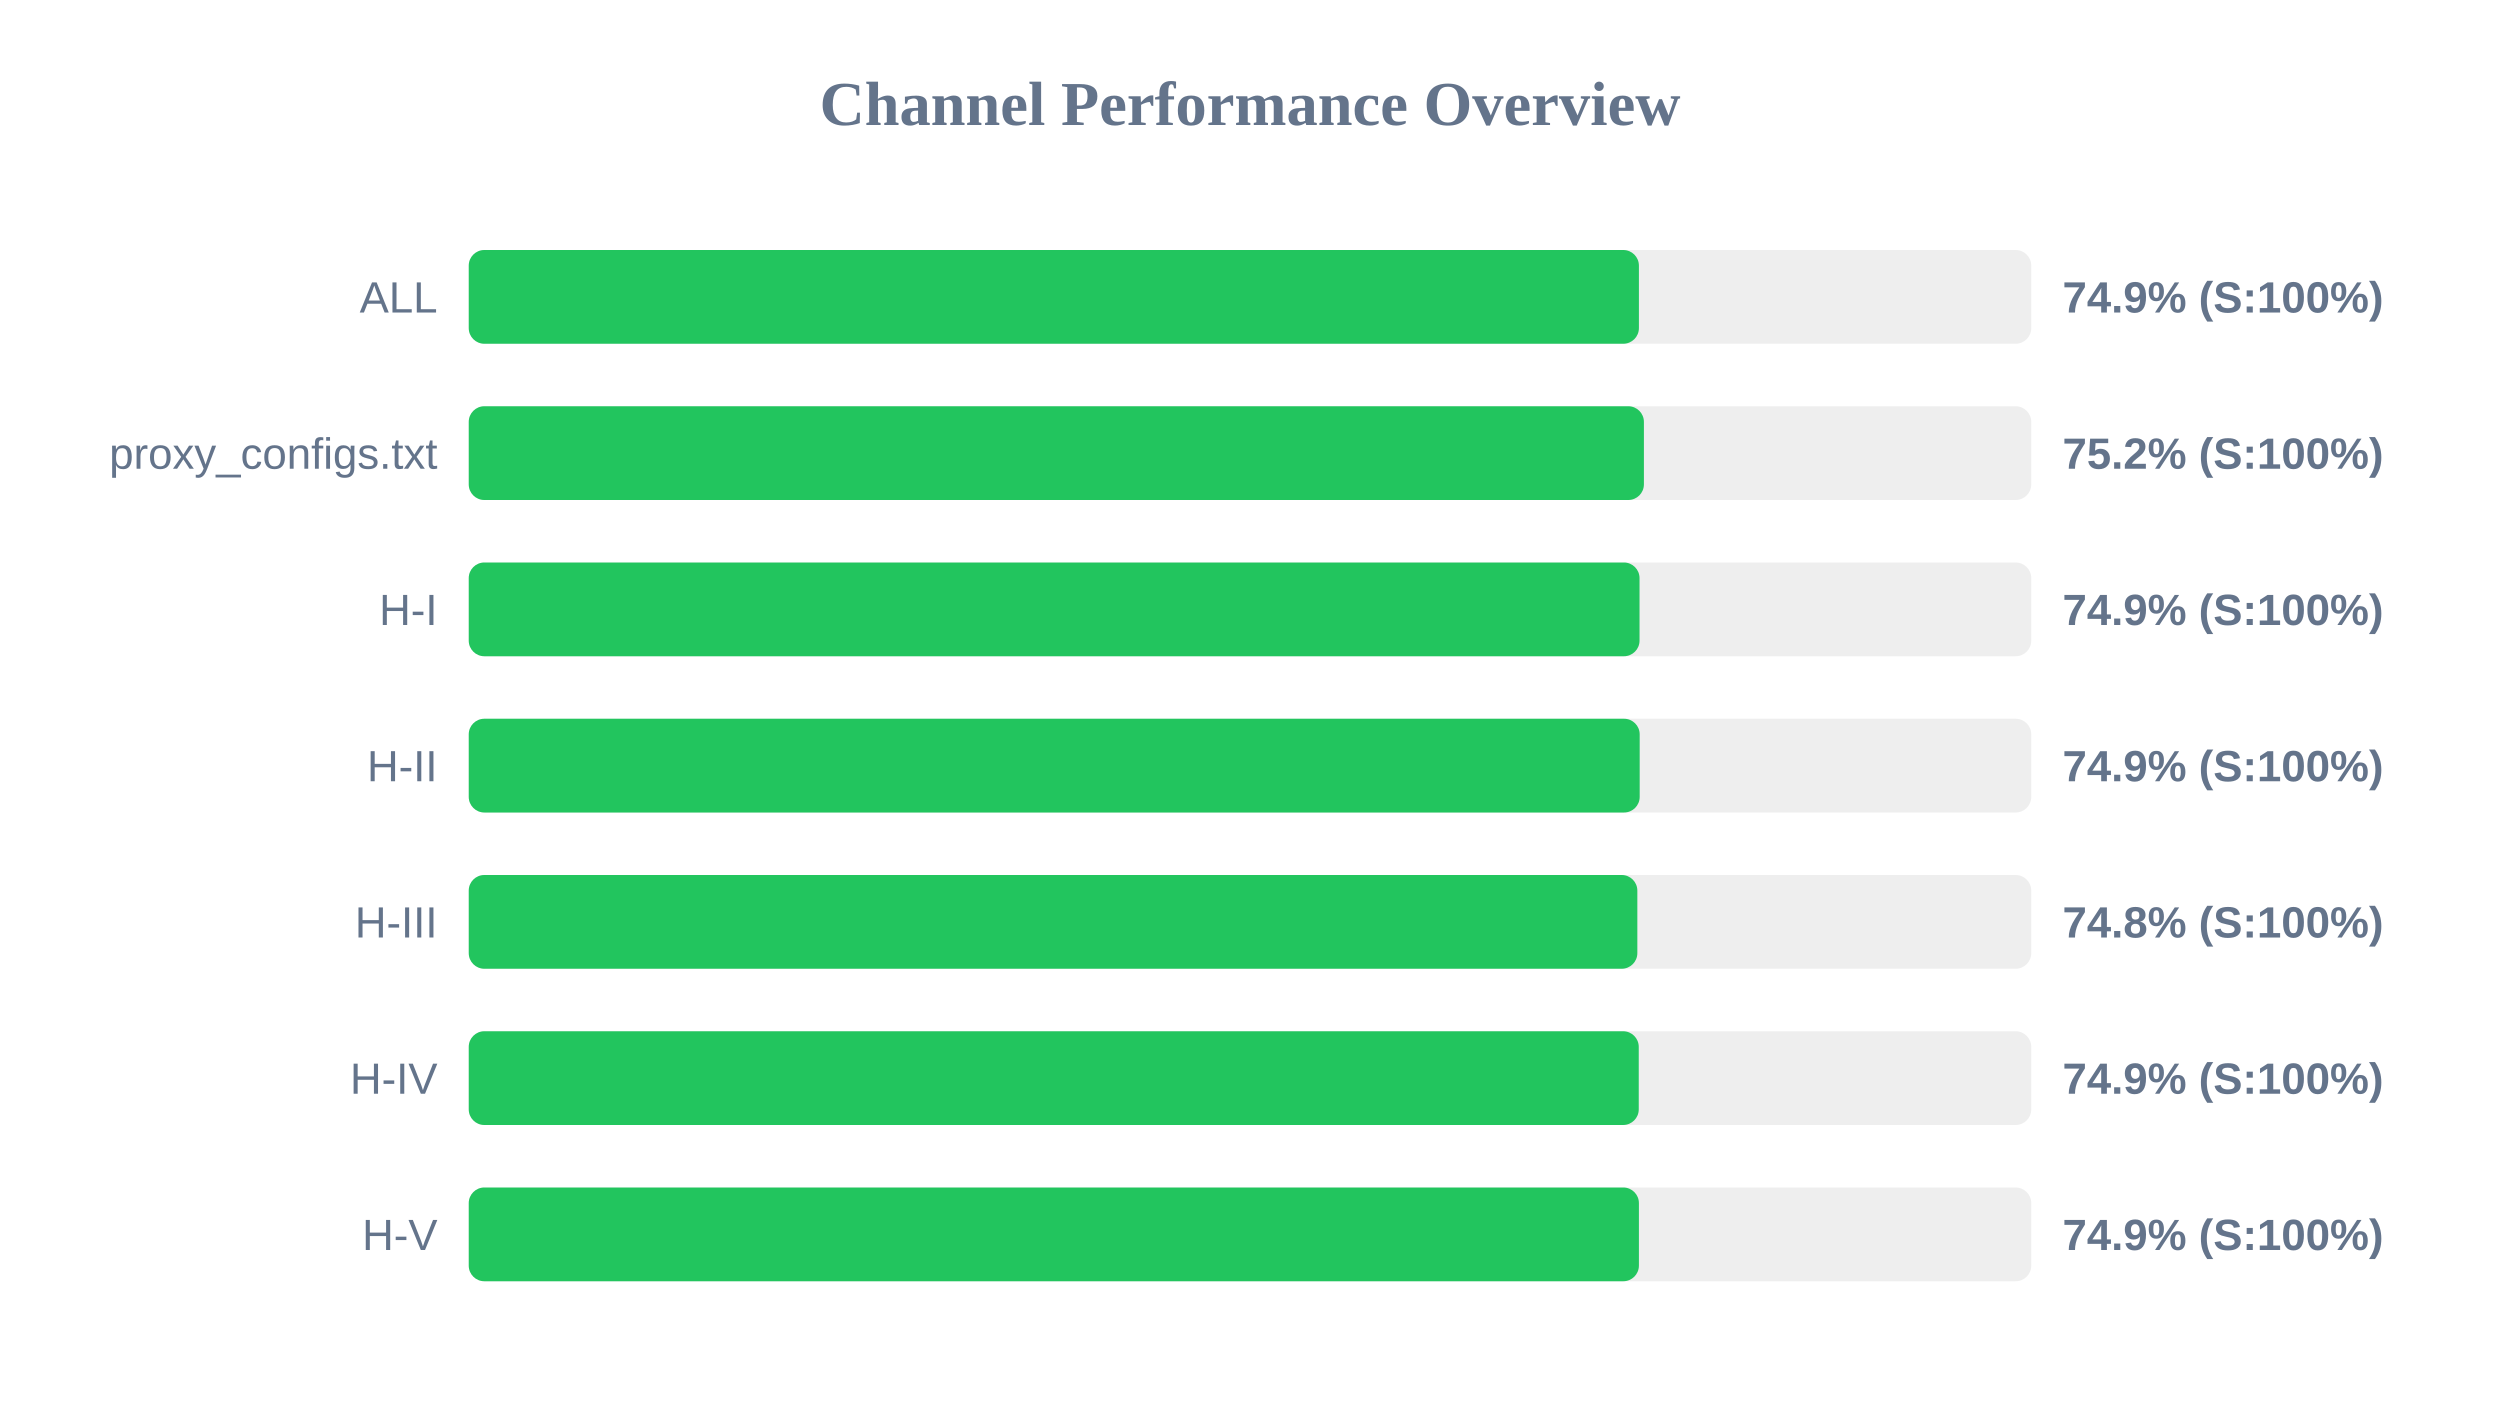
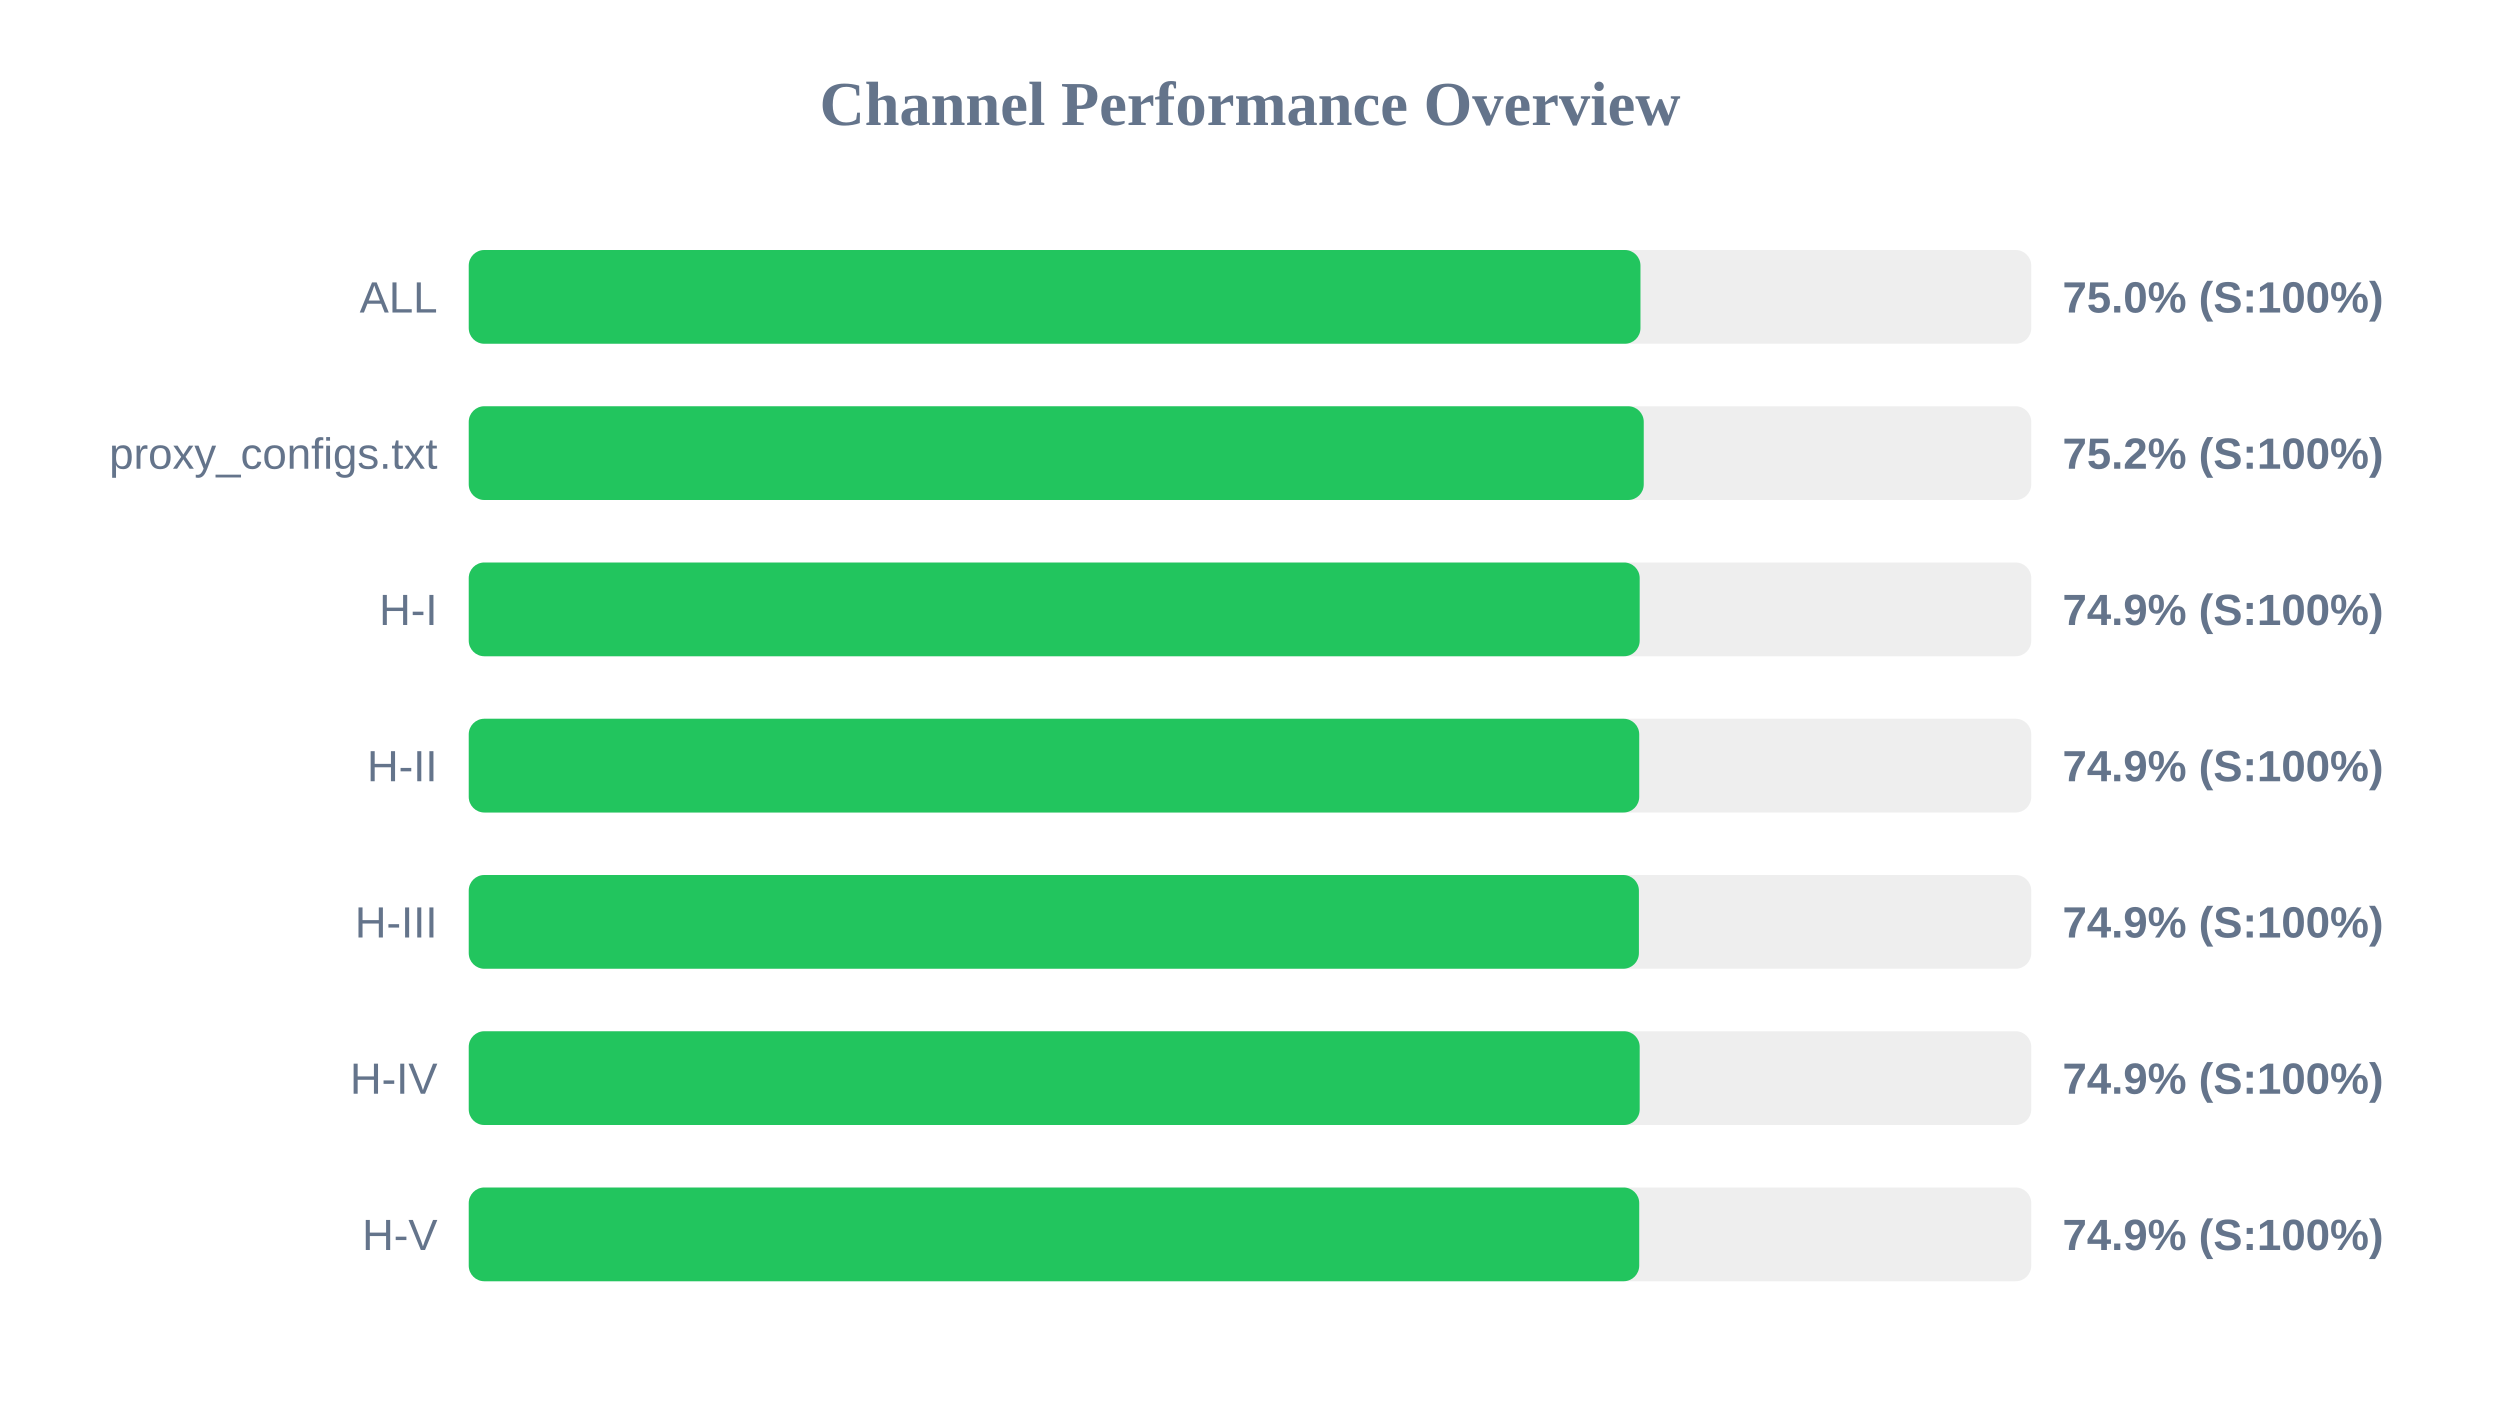
<svg xmlns="http://www.w3.org/2000/svg" width="800" height="450" version="1.1">
  <style>
        .row { font: 14px Arial; fill: #64748b; }
        .score { font: bold 14px Arial; fill: #64748b; }
    </style>
  <text x="400" y="40" text-anchor="middle" font-size="20px" font-weight="bold" fill="#64748b">Channel Performance Overview</text>
  <rect x="150" y="80" width="500" height="30" fill="#eee" rx="5" />
-   <rect x="150" y="80" width="374.45" height="30" fill="#22c55e" rx="5" />
+   <rect x="150" y="80" width="374.95" height="30" fill="#22c55e" rx="5" />
  <text x="140" y="100" text-anchor="end" class="row">ALL</text>
-   <text x="660" y="100" text-anchor="start" class="score">74.9% (S:100%)</text>
+   <text x="660" y="100" text-anchor="start" class="score">75.0% (S:100%)</text>
  <rect x="150" y="130" width="500" height="30" fill="#eee" rx="5" />
-   <rect x="150" y="130" width="376.05" height="30" fill="#22c55e" rx="5" />
+   <rect x="150" y="130" width="376.0" height="30" fill="#22c55e" rx="5" />
  <text x="140" y="150" text-anchor="end" class="row">proxy_configs.txt</text>
  <text x="660" y="150" text-anchor="start" class="score">75.2% (S:100%)</text>
  <rect x="150" y="180" width="500" height="30" fill="#eee" rx="5" />
-   <rect x="150" y="180" width="374.65" height="30" fill="#22c55e" rx="5" />
+   <rect x="150" y="180" width="374.7" height="30" fill="#22c55e" rx="5" />
  <text x="140" y="200" text-anchor="end" class="row">H-I</text>
  <text x="660" y="200" text-anchor="start" class="score">74.9% (S:100%)</text>
  <rect x="150" y="230" width="500" height="30" fill="#eee" rx="5" />
-   <rect x="150" y="230" width="374.7" height="30" fill="#22c55e" rx="5" />
+   <rect x="150" y="230" width="374.55" height="30" fill="#22c55e" rx="5" />
  <text x="140" y="250" text-anchor="end" class="row">H-II</text>
  <text x="660" y="250" text-anchor="start" class="score">74.9% (S:100%)</text>
  <rect x="150" y="280" width="500" height="30" fill="#eee" rx="5" />
-   <rect x="150" y="280" width="373.95" height="30" fill="#22c55e" rx="5" />
+   <rect x="150" y="280" width="374.45" height="30" fill="#22c55e" rx="5" />
  <text x="140" y="300" text-anchor="end" class="row">H-III</text>
-   <text x="660" y="300" text-anchor="start" class="score">74.8% (S:100%)</text>
+   <text x="660" y="300" text-anchor="start" class="score">74.9% (S:100%)</text>
  <rect x="150" y="330" width="500" height="30" fill="#eee" rx="5" />
-   <rect x="150" y="330" width="374.4" height="30" fill="#22c55e" rx="5" />
+   <rect x="150" y="330" width="374.7" height="30" fill="#22c55e" rx="5" />
  <text x="140" y="350" text-anchor="end" class="row">H-IV</text>
  <text x="660" y="350" text-anchor="start" class="score">74.9% (S:100%)</text>
  <rect x="150" y="380" width="500" height="30" fill="#eee" rx="5" />
-   <rect x="150" y="380" width="374.45" height="30" fill="#22c55e" rx="5" />
+   <rect x="150" y="380" width="374.55" height="30" fill="#22c55e" rx="5" />
  <text x="140" y="400" text-anchor="end" class="row">H-V</text>
  <text x="660" y="400" text-anchor="start" class="score">74.9% (S:100%)</text>
</svg>
